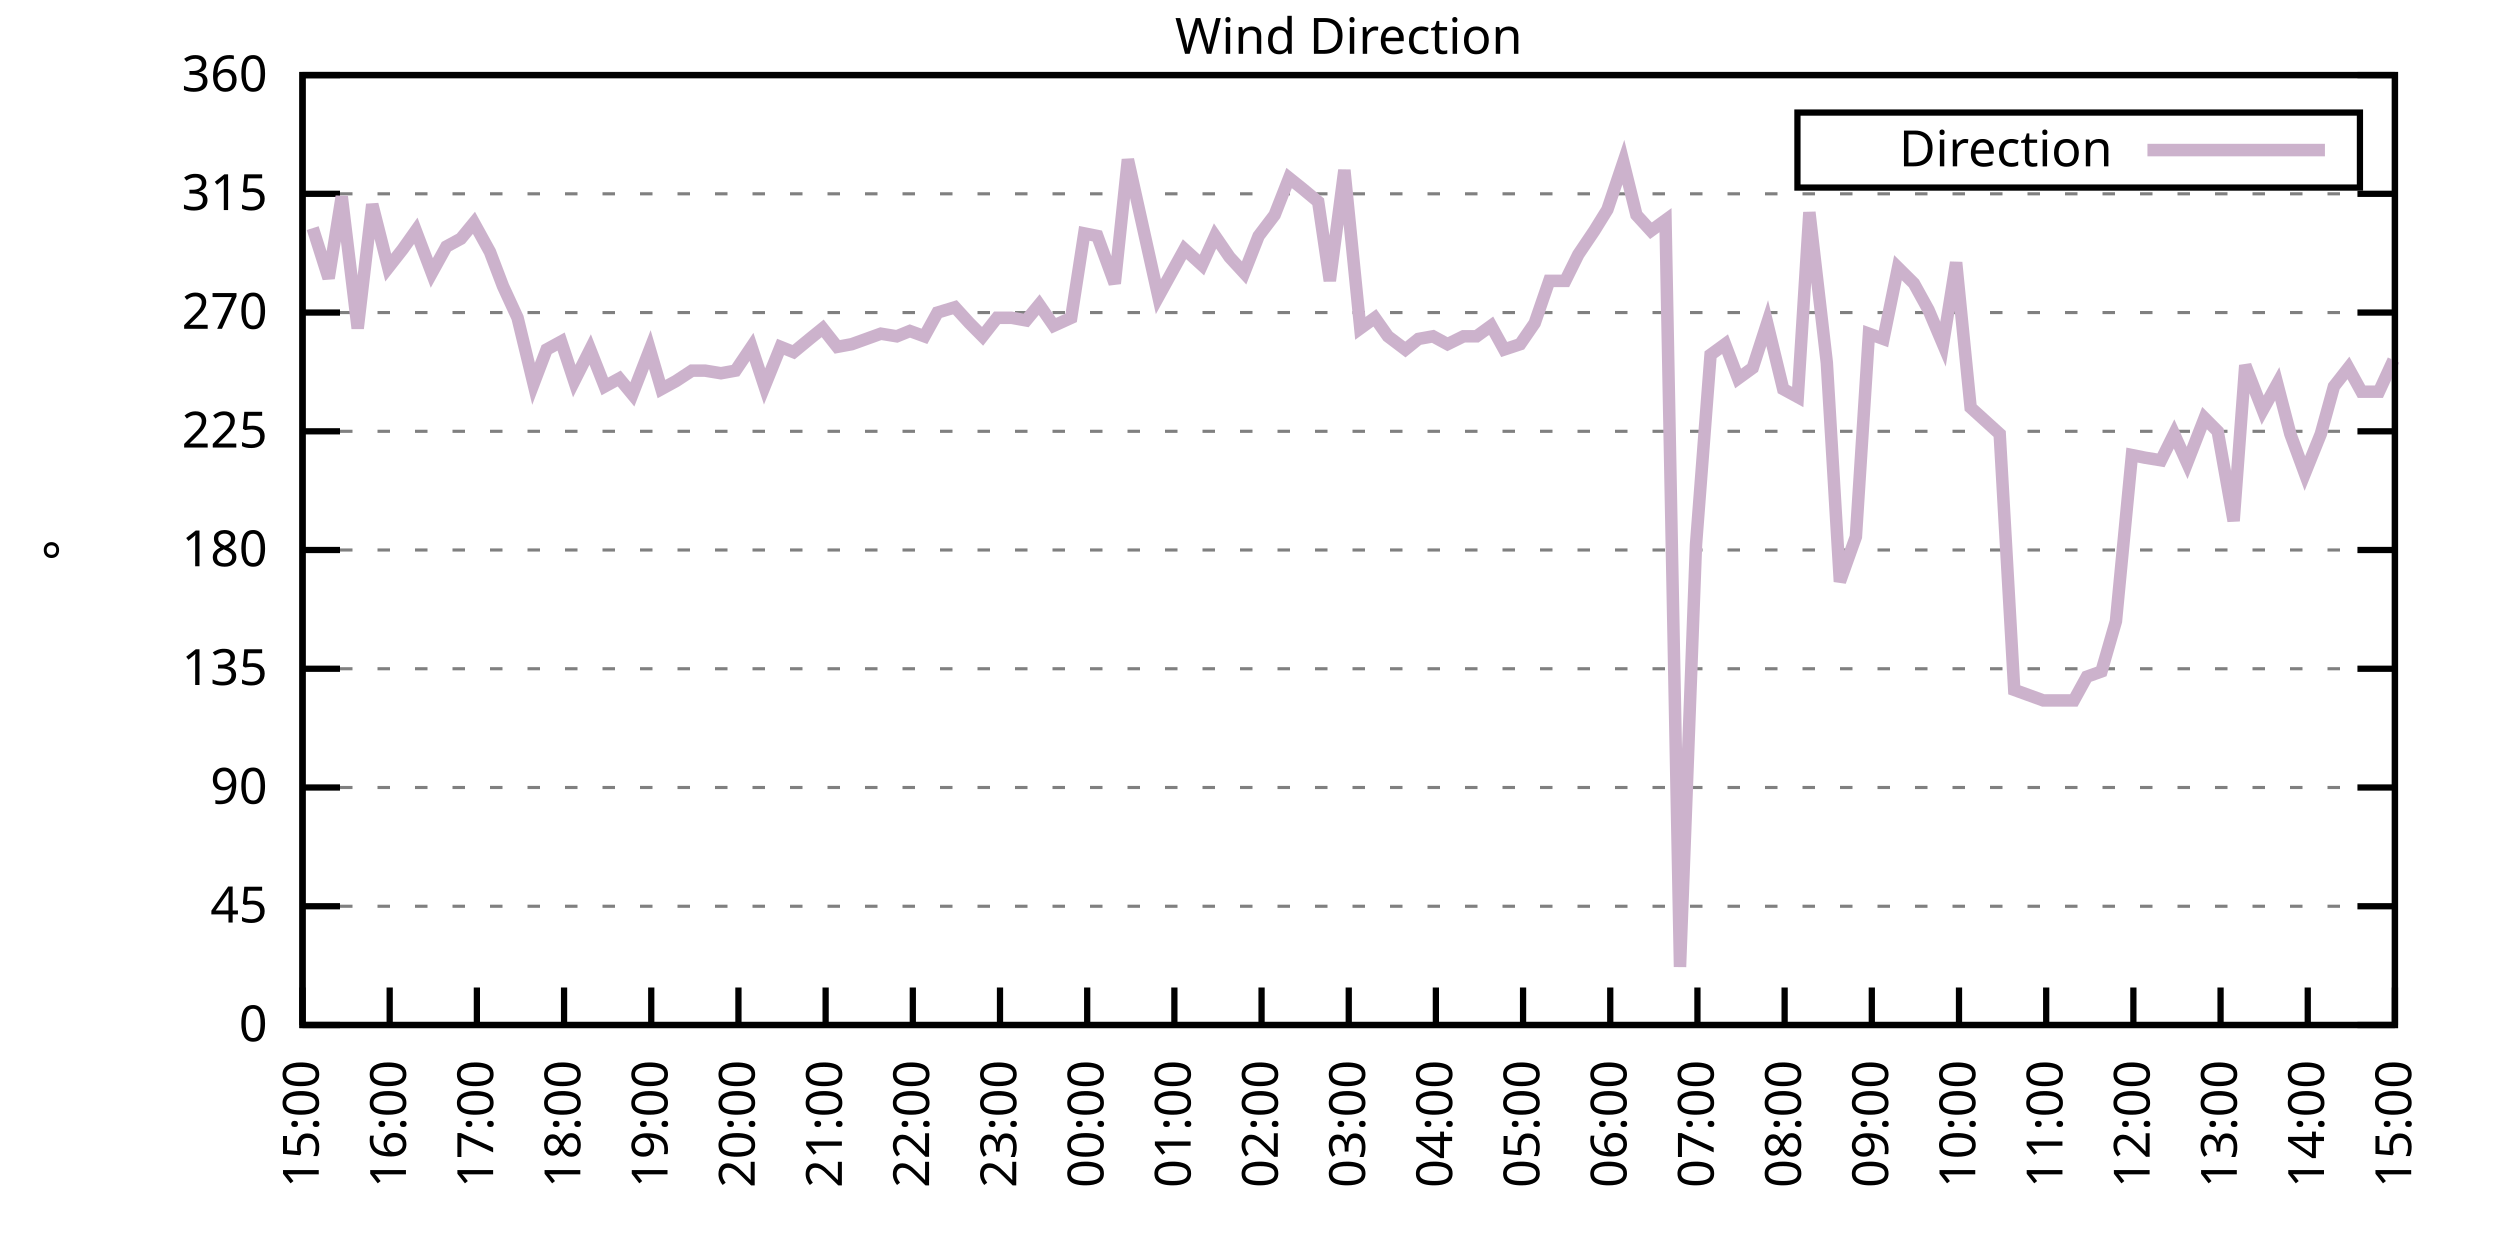
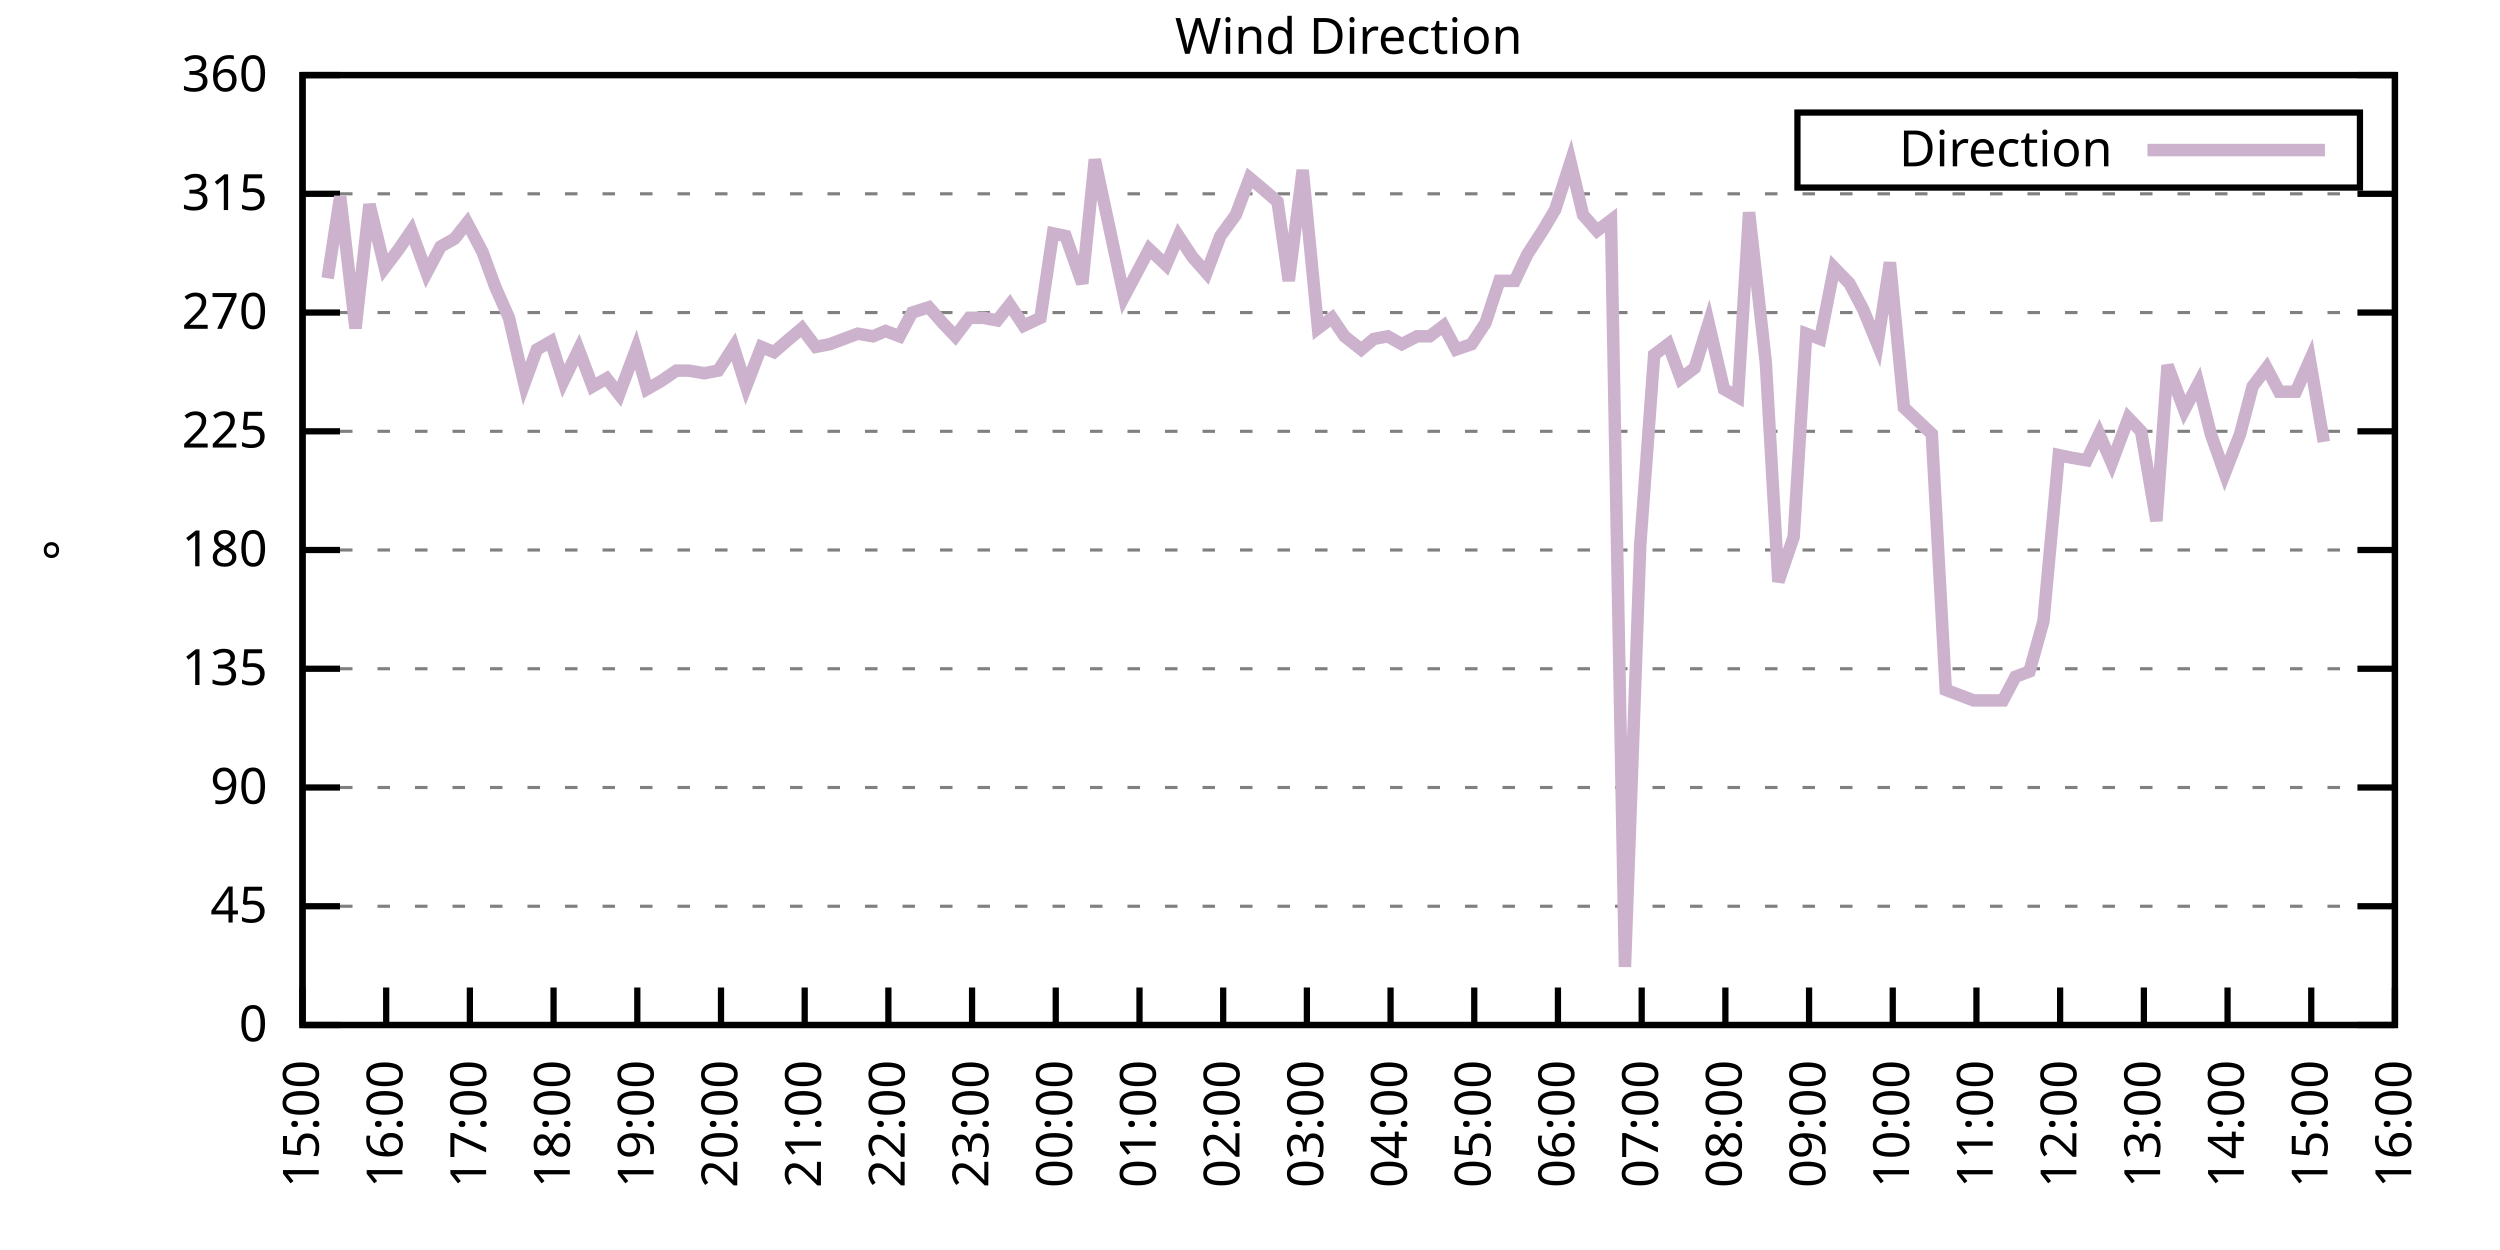
<svg xmlns="http://www.w3.org/2000/svg" xmlns:xlink="http://www.w3.org/1999/xlink" width="400" height="200" viewBox="0 0 400 200">
  <g id="gnuplot_canvas">
    <rect x="0" y="0" width="400" height="200" fill="none" />
    <defs>
      <circle id="gpDot" r="0.5" stroke-width="0.5" stroke="currentColor" />
      <path id="gpPt0" stroke-width="0.333" stroke="currentColor" d="M-1,0 h2 M0,-1 v2" />
      <path id="gpPt1" stroke-width="0.333" stroke="currentColor" d="M-1,-1 L1,1 M1,-1 L-1,1" />
      <path id="gpPt2" stroke-width="0.333" stroke="currentColor" d="M-1,0 L1,0 M0,-1 L0,1 M-1,-1 L1,1 M-1,1 L1,-1" />
      <rect id="gpPt3" stroke-width="0.333" stroke="currentColor" x="-1" y="-1" width="2" height="2" />
      <rect id="gpPt4" stroke-width="0.333" stroke="currentColor" fill="currentColor" x="-1" y="-1" width="2" height="2" />
      <circle id="gpPt5" stroke-width="0.333" stroke="currentColor" cx="0" cy="0" r="1" />
      <use xlink:href="#gpPt5" id="gpPt6" fill="currentColor" stroke="none" />
      <path id="gpPt7" stroke-width="0.333" stroke="currentColor" d="M0,-1.33 L-1.33,0.67 L1.33,0.67 z" />
      <use xlink:href="#gpPt7" id="gpPt8" fill="currentColor" stroke="none" />
      <use xlink:href="#gpPt7" id="gpPt9" stroke="currentColor" transform="rotate(180)" />
      <use xlink:href="#gpPt9" id="gpPt10" fill="currentColor" stroke="none" />
      <use xlink:href="#gpPt3" id="gpPt11" stroke="currentColor" transform="rotate(45)" />
      <use xlink:href="#gpPt11" id="gpPt12" fill="currentColor" stroke="none" />
      <path id="gpPt13" stroke-width="0.333" stroke="currentColor" d="M0,1.330 L1.265,0.411 L0.782,-1.067 L-0.782,-1.076 L-1.265,0.411 z" />
      <use xlink:href="#gpPt13" id="gpPt14" fill="currentColor" stroke="none" />
      <filter id="textbox" filterUnits="objectBoundingBox" x="0" y="0" height="1" width="1">
        <feFlood flood-color="white" flood-opacity="1" result="bgnd" />
        <feComposite in="SourceGraphic" in2="bgnd" operator="atop" />
      </filter>
      <filter id="greybox" filterUnits="objectBoundingBox" x="0" y="0" height="1" width="1">
        <feFlood flood-color="lightgrey" flood-opacity="1" result="grey" />
        <feComposite in="SourceGraphic" in2="grey" operator="atop" />
      </filter>
    </defs>
    <g fill="none" color="white" stroke="currentColor" stroke-width="1.00" stroke-linecap="butt" stroke-linejoin="miter">
</g>
    <g fill="none" color="black" stroke="currentColor" stroke-width="1.00" stroke-linecap="butt" stroke-linejoin="miter">
      <g stroke="none" shape-rendering="crispEdges">
        <polygon fill="rgb(255, 255, 255)" points="48.40,164.00 383.18,164.00 383.18,12.02 48.40,12.02 " />
      </g>
    </g>
    <g fill="none" color="black" stroke="currentColor" stroke-width="1.00" stroke-linecap="butt" stroke-linejoin="miter">
</g>
    <g fill="none" color="black" stroke="black" stroke-width="0.50" stroke-linecap="butt" stroke-linejoin="miter">
</g>
    <g fill="none" color="gray" stroke="currentColor" stroke-width="0.50" stroke-linecap="butt" stroke-linejoin="miter">
      <path stroke="gray" stroke-dasharray="2,4" class="gridline" d="M48.40,164.00 L383.19,164.00  " />
    </g>
    <g fill="none" color="gray" stroke="gray" stroke-width="1.00" stroke-linecap="butt" stroke-linejoin="miter">
</g>
    <g fill="none" color="black" stroke="currentColor" stroke-width="1.00" stroke-linecap="butt" stroke-linejoin="miter">
      <path stroke="black" d="M48.40,164.00 L54.40,164.00 M383.19,164.00 L377.19,164.00  " />
      <g transform="translate(42.80,166.60)" stroke="none" fill="black" font-family="Sans" font-size="8.00" text-anchor="end">
        <text>
          <tspan font-family="Sans"> 0</tspan>
        </text>
      </g>
    </g>
    <g fill="none" color="black" stroke="currentColor" stroke-width="1.00" stroke-linecap="butt" stroke-linejoin="miter">
</g>
    <g fill="none" color="black" stroke="black" stroke-width="0.50" stroke-linecap="butt" stroke-linejoin="miter">
</g>
    <g fill="none" color="gray" stroke="currentColor" stroke-width="0.50" stroke-linecap="butt" stroke-linejoin="miter">
      <path stroke="gray" stroke-dasharray="2,4" class="gridline" d="M48.40,145.00 L383.19,145.00  " />
    </g>
    <g fill="none" color="gray" stroke="gray" stroke-width="1.00" stroke-linecap="butt" stroke-linejoin="miter">
</g>
    <g fill="none" color="black" stroke="currentColor" stroke-width="1.00" stroke-linecap="butt" stroke-linejoin="miter">
      <path stroke="black" d="M48.40,145.00 L54.40,145.00 M383.19,145.00 L377.19,145.00  " />
      <g transform="translate(42.80,147.60)" stroke="none" fill="black" font-family="Sans" font-size="8.00" text-anchor="end">
        <text>
          <tspan font-family="Sans"> 45</tspan>
        </text>
      </g>
    </g>
    <g fill="none" color="black" stroke="currentColor" stroke-width="1.00" stroke-linecap="butt" stroke-linejoin="miter">
</g>
    <g fill="none" color="black" stroke="black" stroke-width="0.50" stroke-linecap="butt" stroke-linejoin="miter">
</g>
    <g fill="none" color="gray" stroke="currentColor" stroke-width="0.50" stroke-linecap="butt" stroke-linejoin="miter">
      <path stroke="gray" stroke-dasharray="2,4" class="gridline" d="M48.40,126.00 L383.19,126.00  " />
    </g>
    <g fill="none" color="gray" stroke="gray" stroke-width="1.00" stroke-linecap="butt" stroke-linejoin="miter">
</g>
    <g fill="none" color="black" stroke="currentColor" stroke-width="1.00" stroke-linecap="butt" stroke-linejoin="miter">
      <path stroke="black" d="M48.40,126.00 L54.40,126.00 M383.19,126.00 L377.19,126.00  " />
      <g transform="translate(42.80,128.60)" stroke="none" fill="black" font-family="Sans" font-size="8.00" text-anchor="end">
        <text>
          <tspan font-family="Sans"> 90</tspan>
        </text>
      </g>
    </g>
    <g fill="none" color="black" stroke="currentColor" stroke-width="1.00" stroke-linecap="butt" stroke-linejoin="miter">
</g>
    <g fill="none" color="black" stroke="black" stroke-width="0.50" stroke-linecap="butt" stroke-linejoin="miter">
</g>
    <g fill="none" color="gray" stroke="currentColor" stroke-width="0.50" stroke-linecap="butt" stroke-linejoin="miter">
      <path stroke="gray" stroke-dasharray="2,4" class="gridline" d="M48.40,107.00 L383.19,107.00  " />
    </g>
    <g fill="none" color="gray" stroke="gray" stroke-width="1.00" stroke-linecap="butt" stroke-linejoin="miter">
</g>
    <g fill="none" color="black" stroke="currentColor" stroke-width="1.00" stroke-linecap="butt" stroke-linejoin="miter">
      <path stroke="black" d="M48.40,107.00 L54.40,107.00 M383.19,107.00 L377.19,107.00  " />
      <g transform="translate(42.80,109.60)" stroke="none" fill="black" font-family="Sans" font-size="8.00" text-anchor="end">
        <text>
          <tspan font-family="Sans"> 135</tspan>
        </text>
      </g>
    </g>
    <g fill="none" color="black" stroke="currentColor" stroke-width="1.00" stroke-linecap="butt" stroke-linejoin="miter">
</g>
    <g fill="none" color="black" stroke="black" stroke-width="0.50" stroke-linecap="butt" stroke-linejoin="miter">
</g>
    <g fill="none" color="gray" stroke="currentColor" stroke-width="0.50" stroke-linecap="butt" stroke-linejoin="miter">
      <path stroke="gray" stroke-dasharray="2,4" class="gridline" d="M48.40,88.00 L383.19,88.00  " />
    </g>
    <g fill="none" color="gray" stroke="gray" stroke-width="1.00" stroke-linecap="butt" stroke-linejoin="miter">
</g>
    <g fill="none" color="black" stroke="currentColor" stroke-width="1.00" stroke-linecap="butt" stroke-linejoin="miter">
      <path stroke="black" d="M48.40,88.00 L54.40,88.00 M383.19,88.00 L377.19,88.00  " />
      <g transform="translate(42.80,90.60)" stroke="none" fill="black" font-family="Sans" font-size="8.00" text-anchor="end">
        <text>
          <tspan font-family="Sans"> 180</tspan>
        </text>
      </g>
    </g>
    <g fill="none" color="black" stroke="currentColor" stroke-width="1.00" stroke-linecap="butt" stroke-linejoin="miter">
</g>
    <g fill="none" color="black" stroke="black" stroke-width="0.50" stroke-linecap="butt" stroke-linejoin="miter">
</g>
    <g fill="none" color="gray" stroke="currentColor" stroke-width="0.50" stroke-linecap="butt" stroke-linejoin="miter">
      <path stroke="gray" stroke-dasharray="2,4" class="gridline" d="M48.40,69.01 L383.19,69.01  " />
    </g>
    <g fill="none" color="gray" stroke="gray" stroke-width="1.00" stroke-linecap="butt" stroke-linejoin="miter">
</g>
    <g fill="none" color="black" stroke="currentColor" stroke-width="1.00" stroke-linecap="butt" stroke-linejoin="miter">
      <path stroke="black" d="M48.40,69.01 L54.40,69.01 M383.19,69.01 L377.19,69.01  " />
      <g transform="translate(42.80,71.61)" stroke="none" fill="black" font-family="Sans" font-size="8.00" text-anchor="end">
        <text>
          <tspan font-family="Sans"> 225</tspan>
        </text>
      </g>
    </g>
    <g fill="none" color="black" stroke="currentColor" stroke-width="1.00" stroke-linecap="butt" stroke-linejoin="miter">
</g>
    <g fill="none" color="black" stroke="black" stroke-width="0.50" stroke-linecap="butt" stroke-linejoin="miter">
</g>
    <g fill="none" color="gray" stroke="currentColor" stroke-width="0.50" stroke-linecap="butt" stroke-linejoin="miter">
      <path stroke="gray" stroke-dasharray="2,4" class="gridline" d="M48.40,50.01 L383.19,50.01  " />
    </g>
    <g fill="none" color="gray" stroke="gray" stroke-width="1.00" stroke-linecap="butt" stroke-linejoin="miter">
</g>
    <g fill="none" color="black" stroke="currentColor" stroke-width="1.00" stroke-linecap="butt" stroke-linejoin="miter">
      <path stroke="black" d="M48.40,50.01 L54.40,50.01 M383.19,50.01 L377.19,50.01  " />
      <g transform="translate(42.80,52.61)" stroke="none" fill="black" font-family="Sans" font-size="8.00" text-anchor="end">
        <text>
          <tspan font-family="Sans"> 270</tspan>
        </text>
      </g>
    </g>
    <g fill="none" color="black" stroke="currentColor" stroke-width="1.00" stroke-linecap="butt" stroke-linejoin="miter">
</g>
    <g fill="none" color="black" stroke="black" stroke-width="0.50" stroke-linecap="butt" stroke-linejoin="miter">
</g>
    <g fill="none" color="gray" stroke="currentColor" stroke-width="0.50" stroke-linecap="butt" stroke-linejoin="miter">
      <path stroke="gray" stroke-dasharray="2,4" class="gridline" d="M48.40,31.01 L383.19,31.01  " />
    </g>
    <g fill="none" color="gray" stroke="gray" stroke-width="1.00" stroke-linecap="butt" stroke-linejoin="miter">
</g>
    <g fill="none" color="black" stroke="currentColor" stroke-width="1.00" stroke-linecap="butt" stroke-linejoin="miter">
      <path stroke="black" d="M48.40,31.01 L54.40,31.01 M383.19,31.01 L377.19,31.01  " />
      <g transform="translate(42.80,33.61)" stroke="none" fill="black" font-family="Sans" font-size="8.00" text-anchor="end">
        <text>
          <tspan font-family="Sans"> 315</tspan>
        </text>
      </g>
    </g>
    <g fill="none" color="black" stroke="currentColor" stroke-width="1.00" stroke-linecap="butt" stroke-linejoin="miter">
</g>
    <g fill="none" color="black" stroke="black" stroke-width="0.50" stroke-linecap="butt" stroke-linejoin="miter">
</g>
    <g fill="none" color="gray" stroke="currentColor" stroke-width="0.50" stroke-linecap="butt" stroke-linejoin="miter">
      <path stroke="gray" stroke-dasharray="2,4" class="gridline" d="M48.40,12.01 L383.19,12.01  " />
    </g>
    <g fill="none" color="gray" stroke="gray" stroke-width="1.00" stroke-linecap="butt" stroke-linejoin="miter">
</g>
    <g fill="none" color="black" stroke="currentColor" stroke-width="1.00" stroke-linecap="butt" stroke-linejoin="miter">
      <path stroke="black" d="M48.40,12.01 L54.40,12.01 M383.19,12.01 L377.19,12.01  " />
      <g transform="translate(42.80,14.61)" stroke="none" fill="black" font-family="Sans" font-size="8.00" text-anchor="end">
        <text>
          <tspan font-family="Sans"> 360</tspan>
        </text>
      </g>
    </g>
    <g fill="none" color="black" stroke="currentColor" stroke-width="1.00" stroke-linecap="butt" stroke-linejoin="miter">
      <path stroke="black" d="M48.40,164.00 L48.40,158.00  " />
      <g transform="translate(51.00,169.60) rotate(270.00)" stroke="none" fill="black" font-family="Sans" font-size="8.00" text-anchor="end">
        <text>
          <tspan font-family="Sans">15:00</tspan>
        </text>
      </g>
    </g>
    <g fill="none" color="black" stroke="currentColor" stroke-width="1.00" stroke-linecap="butt" stroke-linejoin="miter">
-       <path stroke="black" d="M62.35,164.00 L62.35,158.00  " />
-       <g transform="translate(64.95,169.60) rotate(270.00)" stroke="none" fill="black" font-family="Sans" font-size="8.00" text-anchor="end">
+       <path stroke="black" d="M61.79,164.00 L61.79,158.00  " />
+       <g transform="translate(64.39,169.60) rotate(270.00)" stroke="none" fill="black" font-family="Sans" font-size="8.00" text-anchor="end">
        <text>
          <tspan font-family="Sans">16:00</tspan>
        </text>
      </g>
    </g>
    <g fill="none" color="black" stroke="currentColor" stroke-width="1.00" stroke-linecap="butt" stroke-linejoin="miter">
-       <path stroke="black" d="M76.30,164.00 L76.30,158.00  " />
-       <g transform="translate(78.90,169.60) rotate(270.00)" stroke="none" fill="black" font-family="Sans" font-size="8.00" text-anchor="end">
+       <path stroke="black" d="M75.18,164.00 L75.18,158.00  " />
+       <g transform="translate(77.78,169.60) rotate(270.00)" stroke="none" fill="black" font-family="Sans" font-size="8.00" text-anchor="end">
        <text>
          <tspan font-family="Sans">17:00</tspan>
        </text>
      </g>
    </g>
    <g fill="none" color="black" stroke="currentColor" stroke-width="1.00" stroke-linecap="butt" stroke-linejoin="miter">
-       <path stroke="black" d="M90.25,164.00 L90.25,158.00  " />
-       <g transform="translate(92.85,169.60) rotate(270.00)" stroke="none" fill="black" font-family="Sans" font-size="8.00" text-anchor="end">
+       <path stroke="black" d="M88.57,164.00 L88.57,158.00  " />
+       <g transform="translate(91.17,169.60) rotate(270.00)" stroke="none" fill="black" font-family="Sans" font-size="8.00" text-anchor="end">
        <text>
          <tspan font-family="Sans">18:00</tspan>
        </text>
      </g>
    </g>
    <g fill="none" color="black" stroke="currentColor" stroke-width="1.00" stroke-linecap="butt" stroke-linejoin="miter">
-       <path stroke="black" d="M104.20,164.00 L104.20,158.00  " />
-       <g transform="translate(106.80,169.60) rotate(270.00)" stroke="none" fill="black" font-family="Sans" font-size="8.00" text-anchor="end">
+       <path stroke="black" d="M101.97,164.00 L101.97,158.00  " />
+       <g transform="translate(104.57,169.60) rotate(270.00)" stroke="none" fill="black" font-family="Sans" font-size="8.00" text-anchor="end">
        <text>
          <tspan font-family="Sans">19:00</tspan>
        </text>
      </g>
    </g>
    <g fill="none" color="black" stroke="currentColor" stroke-width="1.00" stroke-linecap="butt" stroke-linejoin="miter">
-       <path stroke="black" d="M118.15,164.00 L118.15,158.00  " />
-       <g transform="translate(120.75,169.60) rotate(270.00)" stroke="none" fill="black" font-family="Sans" font-size="8.00" text-anchor="end">
+       <path stroke="black" d="M115.36,164.00 L115.36,158.00  " />
+       <g transform="translate(117.96,169.60) rotate(270.00)" stroke="none" fill="black" font-family="Sans" font-size="8.00" text-anchor="end">
        <text>
          <tspan font-family="Sans">20:00</tspan>
        </text>
      </g>
    </g>
    <g fill="none" color="black" stroke="currentColor" stroke-width="1.00" stroke-linecap="butt" stroke-linejoin="miter">
-       <path stroke="black" d="M132.10,164.00 L132.10,158.00  " />
-       <g transform="translate(134.70,169.60) rotate(270.00)" stroke="none" fill="black" font-family="Sans" font-size="8.00" text-anchor="end">
+       <path stroke="black" d="M128.75,164.00 L128.75,158.00  " />
+       <g transform="translate(131.35,169.60) rotate(270.00)" stroke="none" fill="black" font-family="Sans" font-size="8.00" text-anchor="end">
        <text>
          <tspan font-family="Sans">21:00</tspan>
        </text>
      </g>
    </g>
    <g fill="none" color="black" stroke="currentColor" stroke-width="1.00" stroke-linecap="butt" stroke-linejoin="miter">
-       <path stroke="black" d="M146.05,164.00 L146.05,158.00  " />
-       <g transform="translate(148.65,169.60) rotate(270.00)" stroke="none" fill="black" font-family="Sans" font-size="8.00" text-anchor="end">
+       <path stroke="black" d="M142.14,164.00 L142.14,158.00  " />
+       <g transform="translate(144.74,169.60) rotate(270.00)" stroke="none" fill="black" font-family="Sans" font-size="8.00" text-anchor="end">
        <text>
          <tspan font-family="Sans">22:00</tspan>
        </text>
      </g>
    </g>
    <g fill="none" color="black" stroke="currentColor" stroke-width="1.00" stroke-linecap="butt" stroke-linejoin="miter">
-       <path stroke="black" d="M160.00,164.00 L160.00,158.00  " />
-       <g transform="translate(162.60,169.60) rotate(270.00)" stroke="none" fill="black" font-family="Sans" font-size="8.00" text-anchor="end">
+       <path stroke="black" d="M155.53,164.00 L155.53,158.00  " />
+       <g transform="translate(158.13,169.60) rotate(270.00)" stroke="none" fill="black" font-family="Sans" font-size="8.00" text-anchor="end">
        <text>
          <tspan font-family="Sans">23:00</tspan>
        </text>
      </g>
    </g>
    <g fill="none" color="black" stroke="currentColor" stroke-width="1.00" stroke-linecap="butt" stroke-linejoin="miter">
-       <path stroke="black" d="M173.95,164.00 L173.95,158.00  " />
-       <g transform="translate(176.55,169.60) rotate(270.00)" stroke="none" fill="black" font-family="Sans" font-size="8.00" text-anchor="end">
+       <path stroke="black" d="M168.92,164.00 L168.92,158.00  " />
+       <g transform="translate(171.52,169.60) rotate(270.00)" stroke="none" fill="black" font-family="Sans" font-size="8.00" text-anchor="end">
        <text>
          <tspan font-family="Sans">00:00</tspan>
        </text>
      </g>
    </g>
    <g fill="none" color="black" stroke="currentColor" stroke-width="1.00" stroke-linecap="butt" stroke-linejoin="miter">
-       <path stroke="black" d="M187.90,164.00 L187.90,158.00  " />
-       <g transform="translate(190.50,169.60) rotate(270.00)" stroke="none" fill="black" font-family="Sans" font-size="8.00" text-anchor="end">
+       <path stroke="black" d="M182.32,164.00 L182.32,158.00  " />
+       <g transform="translate(184.92,169.60) rotate(270.00)" stroke="none" fill="black" font-family="Sans" font-size="8.00" text-anchor="end">
        <text>
          <tspan font-family="Sans">01:00</tspan>
        </text>
      </g>
    </g>
    <g fill="none" color="black" stroke="currentColor" stroke-width="1.00" stroke-linecap="butt" stroke-linejoin="miter">
-       <path stroke="black" d="M201.85,164.00 L201.85,158.00  " />
-       <g transform="translate(204.45,169.60) rotate(270.00)" stroke="none" fill="black" font-family="Sans" font-size="8.00" text-anchor="end">
+       <path stroke="black" d="M195.71,164.00 L195.71,158.00  " />
+       <g transform="translate(198.31,169.60) rotate(270.00)" stroke="none" fill="black" font-family="Sans" font-size="8.00" text-anchor="end">
        <text>
          <tspan font-family="Sans">02:00</tspan>
        </text>
      </g>
    </g>
    <g fill="none" color="black" stroke="currentColor" stroke-width="1.00" stroke-linecap="butt" stroke-linejoin="miter">
-       <path stroke="black" d="M215.80,164.00 L215.80,158.00  " />
-       <g transform="translate(218.40,169.60) rotate(270.00)" stroke="none" fill="black" font-family="Sans" font-size="8.00" text-anchor="end">
+       <path stroke="black" d="M209.10,164.00 L209.10,158.00  " />
+       <g transform="translate(211.70,169.60) rotate(270.00)" stroke="none" fill="black" font-family="Sans" font-size="8.00" text-anchor="end">
        <text>
          <tspan font-family="Sans">03:00</tspan>
        </text>
      </g>
    </g>
    <g fill="none" color="black" stroke="currentColor" stroke-width="1.00" stroke-linecap="butt" stroke-linejoin="miter">
-       <path stroke="black" d="M229.74,164.00 L229.74,158.00  " />
-       <g transform="translate(232.34,169.60) rotate(270.00)" stroke="none" fill="black" font-family="Sans" font-size="8.00" text-anchor="end">
+       <path stroke="black" d="M222.49,164.00 L222.49,158.00  " />
+       <g transform="translate(225.09,169.60) rotate(270.00)" stroke="none" fill="black" font-family="Sans" font-size="8.00" text-anchor="end">
        <text>
          <tspan font-family="Sans">04:00</tspan>
        </text>
      </g>
    </g>
    <g fill="none" color="black" stroke="currentColor" stroke-width="1.00" stroke-linecap="butt" stroke-linejoin="miter">
-       <path stroke="black" d="M243.69,164.00 L243.69,158.00  " />
-       <g transform="translate(246.29,169.60) rotate(270.00)" stroke="none" fill="black" font-family="Sans" font-size="8.00" text-anchor="end">
+       <path stroke="black" d="M235.88,164.00 L235.88,158.00  " />
+       <g transform="translate(238.48,169.60) rotate(270.00)" stroke="none" fill="black" font-family="Sans" font-size="8.00" text-anchor="end">
        <text>
          <tspan font-family="Sans">05:00</tspan>
        </text>
      </g>
    </g>
    <g fill="none" color="black" stroke="currentColor" stroke-width="1.00" stroke-linecap="butt" stroke-linejoin="miter">
-       <path stroke="black" d="M257.64,164.00 L257.64,158.00  " />
-       <g transform="translate(260.24,169.60) rotate(270.00)" stroke="none" fill="black" font-family="Sans" font-size="8.00" text-anchor="end">
+       <path stroke="black" d="M249.27,164.00 L249.27,158.00  " />
+       <g transform="translate(251.87,169.60) rotate(270.00)" stroke="none" fill="black" font-family="Sans" font-size="8.00" text-anchor="end">
        <text>
          <tspan font-family="Sans">06:00</tspan>
        </text>
      </g>
    </g>
    <g fill="none" color="black" stroke="currentColor" stroke-width="1.00" stroke-linecap="butt" stroke-linejoin="miter">
-       <path stroke="black" d="M271.59,164.00 L271.59,158.00  " />
-       <g transform="translate(274.19,169.60) rotate(270.00)" stroke="none" fill="black" font-family="Sans" font-size="8.00" text-anchor="end">
+       <path stroke="black" d="M262.67,164.00 L262.67,158.00  " />
+       <g transform="translate(265.27,169.60) rotate(270.00)" stroke="none" fill="black" font-family="Sans" font-size="8.00" text-anchor="end">
        <text>
          <tspan font-family="Sans">07:00</tspan>
        </text>
      </g>
    </g>
    <g fill="none" color="black" stroke="currentColor" stroke-width="1.00" stroke-linecap="butt" stroke-linejoin="miter">
-       <path stroke="black" d="M285.54,164.00 L285.54,158.00  " />
-       <g transform="translate(288.14,169.60) rotate(270.00)" stroke="none" fill="black" font-family="Sans" font-size="8.00" text-anchor="end">
+       <path stroke="black" d="M276.06,164.00 L276.06,158.00  " />
+       <g transform="translate(278.66,169.60) rotate(270.00)" stroke="none" fill="black" font-family="Sans" font-size="8.00" text-anchor="end">
        <text>
          <tspan font-family="Sans">08:00</tspan>
        </text>
      </g>
    </g>
    <g fill="none" color="black" stroke="currentColor" stroke-width="1.00" stroke-linecap="butt" stroke-linejoin="miter">
-       <path stroke="black" d="M299.49,164.00 L299.49,158.00  " />
-       <g transform="translate(302.09,169.60) rotate(270.00)" stroke="none" fill="black" font-family="Sans" font-size="8.00" text-anchor="end">
+       <path stroke="black" d="M289.45,164.00 L289.45,158.00  " />
+       <g transform="translate(292.05,169.60) rotate(270.00)" stroke="none" fill="black" font-family="Sans" font-size="8.00" text-anchor="end">
        <text>
          <tspan font-family="Sans">09:00</tspan>
        </text>
      </g>
    </g>
    <g fill="none" color="black" stroke="currentColor" stroke-width="1.00" stroke-linecap="butt" stroke-linejoin="miter">
-       <path stroke="black" d="M313.44,164.00 L313.44,158.00  " />
-       <g transform="translate(316.04,169.60) rotate(270.00)" stroke="none" fill="black" font-family="Sans" font-size="8.00" text-anchor="end">
+       <path stroke="black" d="M302.84,164.00 L302.84,158.00  " />
+       <g transform="translate(305.44,169.60) rotate(270.00)" stroke="none" fill="black" font-family="Sans" font-size="8.00" text-anchor="end">
        <text>
          <tspan font-family="Sans">10:00</tspan>
        </text>
      </g>
    </g>
    <g fill="none" color="black" stroke="currentColor" stroke-width="1.00" stroke-linecap="butt" stroke-linejoin="miter">
-       <path stroke="black" d="M327.39,164.00 L327.39,158.00  " />
-       <g transform="translate(329.99,169.60) rotate(270.00)" stroke="none" fill="black" font-family="Sans" font-size="8.00" text-anchor="end">
+       <path stroke="black" d="M316.23,164.00 L316.23,158.00  " />
+       <g transform="translate(318.83,169.60) rotate(270.00)" stroke="none" fill="black" font-family="Sans" font-size="8.00" text-anchor="end">
        <text>
          <tspan font-family="Sans">11:00</tspan>
        </text>
      </g>
    </g>
    <g fill="none" color="black" stroke="currentColor" stroke-width="1.00" stroke-linecap="butt" stroke-linejoin="miter">
-       <path stroke="black" d="M341.34,164.00 L341.34,158.00  " />
-       <g transform="translate(343.94,169.60) rotate(270.00)" stroke="none" fill="black" font-family="Sans" font-size="8.00" text-anchor="end">
+       <path stroke="black" d="M329.62,164.00 L329.62,158.00  " />
+       <g transform="translate(332.22,169.60) rotate(270.00)" stroke="none" fill="black" font-family="Sans" font-size="8.00" text-anchor="end">
        <text>
          <tspan font-family="Sans">12:00</tspan>
        </text>
      </g>
    </g>
    <g fill="none" color="black" stroke="currentColor" stroke-width="1.00" stroke-linecap="butt" stroke-linejoin="miter">
-       <path stroke="black" d="M355.29,164.00 L355.29,158.00  " />
-       <g transform="translate(357.89,169.60) rotate(270.00)" stroke="none" fill="black" font-family="Sans" font-size="8.00" text-anchor="end">
+       <path stroke="black" d="M343.02,164.00 L343.02,158.00  " />
+       <g transform="translate(345.62,169.60) rotate(270.00)" stroke="none" fill="black" font-family="Sans" font-size="8.00" text-anchor="end">
        <text>
          <tspan font-family="Sans">13:00</tspan>
        </text>
      </g>
    </g>
    <g fill="none" color="black" stroke="currentColor" stroke-width="1.00" stroke-linecap="butt" stroke-linejoin="miter">
-       <path stroke="black" d="M369.24,164.00 L369.24,158.00  " />
-       <g transform="translate(371.84,169.60) rotate(270.00)" stroke="none" fill="black" font-family="Sans" font-size="8.00" text-anchor="end">
+       <path stroke="black" d="M356.41,164.00 L356.41,158.00  " />
+       <g transform="translate(359.01,169.60) rotate(270.00)" stroke="none" fill="black" font-family="Sans" font-size="8.00" text-anchor="end">
        <text>
          <tspan font-family="Sans">14:00</tspan>
+         </text>
+       </g>
+     </g>
+     <g fill="none" color="black" stroke="currentColor" stroke-width="1.00" stroke-linecap="butt" stroke-linejoin="miter">
+       <path stroke="black" d="M369.80,164.00 L369.80,158.00  " />
+       <g transform="translate(372.40,169.60) rotate(270.00)" stroke="none" fill="black" font-family="Sans" font-size="8.00" text-anchor="end">
+         <text>
+           <tspan font-family="Sans">15:00</tspan>
        </text>
      </g>
    </g>
    <g fill="none" color="black" stroke="currentColor" stroke-width="1.00" stroke-linecap="butt" stroke-linejoin="miter">
      <path stroke="black" d="M383.19,164.00 L383.19,158.00  " />
      <g transform="translate(385.79,169.60) rotate(270.00)" stroke="none" fill="black" font-family="Sans" font-size="8.00" text-anchor="end">
        <text>
-           <tspan font-family="Sans">15:00</tspan>
+           <tspan font-family="Sans">16:00</tspan>
        </text>
      </g>
    </g>
    <g fill="none" color="black" stroke="currentColor" stroke-width="1.00" stroke-linecap="butt" stroke-linejoin="miter">
</g>
    <g fill="none" color="black" stroke="currentColor" stroke-width="1.00" stroke-linecap="butt" stroke-linejoin="miter">
      <path stroke="black" d="M48.40,12.01 L48.40,164.00 L383.19,164.00 L383.19,12.01 L48.40,12.01 Z  " />
    </g>
    <g fill="none" color="black" stroke="currentColor" stroke-width="1.00" stroke-linecap="butt" stroke-linejoin="miter">
</g>
    <g fill="none" color="black" stroke="currentColor" stroke-width="1.00" stroke-linecap="butt" stroke-linejoin="miter">
      <path stroke="black" d="M287.59,30.01 L287.59,18.01 L377.59,18.01 L377.59,30.01 L287.59,30.01 Z  " />
    </g>
    <g id="Wind_direction_plot_1">
      <g fill="none" color="white" stroke="black" stroke-width="2.00" stroke-linecap="butt" stroke-linejoin="miter">
</g>
      <g fill="none" color="black" stroke="currentColor" stroke-width="2.00" stroke-linecap="butt" stroke-linejoin="miter">
        <g transform="translate(337.99,26.61)" stroke="none" fill="black" font-family="Sans" font-size="8.00" text-anchor="end">
          <text>
            <tspan font-family="Sans">Direction</tspan>
          </text>
        </g>
      </g>
      <g fill="none" color="black" stroke="currentColor" stroke-width="2.00" stroke-linecap="butt" stroke-linejoin="miter">
-         <path stroke="rgb(204, 178, 204)" d="M343.59,24.01 L371.99,24.01 M50.03,36.50 L52.58,44.52 L54.68,31.43 L57.23,52.54 L59.56,32.70 L62.12,42.83   L64.44,39.87 L66.53,36.92 L69.09,43.67 L71.42,39.45 L73.74,38.19 L75.83,35.65 L78.39,40.30 L80.48,45.79   L82.81,50.85 L85.37,61.41 L87.46,55.92 L89.78,54.65 L91.88,60.98 L94.43,55.92 L96.76,61.83 L99.08,60.56   L101.18,63.10 L103.97,55.92 L105.83,62.25 L108.15,60.98 L110.71,59.30 L112.80,59.30 L115.36,59.72 L117.68,59.30   L120.24,55.50 L122.33,61.83 L124.89,55.50 L126.98,56.34 L129.54,54.23 L131.63,52.54 L133.96,55.50 L136.28,55.07   L138.61,54.23 L140.93,53.39 L143.49,53.81 L145.58,52.96 L147.91,53.81 L150.00,50.01 L152.79,49.16 L155.11,51.70   L157.21,53.81 L159.53,50.85 L161.86,50.85 L164.18,51.27 L166.27,48.74 L168.60,52.12 L171.39,50.85 L173.48,37.34   L175.57,37.76 L178.36,45.36 L180.46,25.52 L185.34,47.47 L187.43,43.67 L189.52,39.87 L192.31,42.41 L194.41,37.76   L196.73,41.14 L199.06,43.67 L201.38,37.76 L203.94,34.39 L206.26,28.48 L208.36,30.16 L210.91,32.28 L212.77,44.94   L215.10,27.21 L217.65,52.54 L219.98,50.85 L222.07,53.81 L224.86,55.92 L226.95,54.23 L229.28,53.81 L231.60,55.07   L234.16,53.81 L236.25,53.81 L238.58,52.12 L240.67,55.92 L243.23,55.07 L245.55,51.70 L247.88,44.94 L250.44,44.94   L252.53,40.72 L255.09,36.92 L257.18,33.54 L259.74,25.94 L261.83,34.39 L264.15,36.92 L266.48,35.23 L268.80,154.71   L271.36,87.16 L273.69,56.76 L276.01,55.07 L278.10,60.56 L280.43,58.87 L282.75,51.70 L285.31,62.25 L287.64,63.52   L289.50,33.96 L292.29,58.03 L294.38,93.07 L296.94,85.89 L299.03,53.39 L301.35,54.23 L303.68,42.83 L306.23,45.36   L308.56,49.59 L310.88,55.07 L312.98,41.99 L315.30,65.21 L319.95,69.43 L322.28,110.38 L326.93,112.07 L329.25,112.07   L331.81,112.07 L333.90,108.27 L336.23,107.43 L338.55,99.40 L341.11,72.81 L343.20,73.23 L345.76,73.65 L347.85,69.43   L349.94,74.07 L352.73,66.90 L354.83,69.01 L357.38,83.36 L359.24,58.45 L362.03,65.63 L364.36,61.41 L366.45,69.43   L368.78,75.76 L371.33,69.43 L373.43,61.83 L375.75,58.87 L377.84,62.67 L380.63,62.67 L382.96,57.61  " />
+         <path stroke="rgb(204, 178, 204)" d="M343.59,24.01 L371.99,24.01 M52.42,44.52 L54.43,31.43 L56.88,52.54 L59.11,32.70 L61.57,42.83 L63.80,39.87   L65.81,36.92 L68.26,43.67 L70.50,39.45 L72.73,38.19 L74.74,35.65 L77.19,40.30 L79.20,45.79 L81.43,50.85   L83.89,61.41 L85.90,55.92 L88.13,54.65 L90.14,60.98 L92.59,55.92 L94.82,61.83 L97.06,60.56 L99.06,63.10   L101.74,55.92 L103.53,62.25 L105.76,60.98 L108.22,59.30 L110.22,59.30 L112.68,59.72 L114.91,59.30 L117.37,55.50   L119.38,61.83 L121.83,55.50 L123.84,56.34 L126.29,54.23 L128.30,52.54 L130.54,55.50 L132.77,55.07 L135.00,54.23   L137.23,53.39 L139.69,53.81 L141.69,52.96 L143.93,53.81 L145.94,50.01 L148.61,49.16 L150.85,51.70 L152.85,53.81   L155.09,50.85 L157.32,50.85 L159.55,51.27 L161.56,48.74 L163.79,52.12 L166.47,50.85 L168.48,37.34 L170.49,37.76   L173.17,45.36 L175.17,25.52 L179.86,47.47 L181.87,43.67 L183.88,39.87 L186.56,42.41 L188.57,37.76 L190.80,41.14   L193.03,43.67 L195.26,37.76 L197.72,34.39 L199.95,28.48 L201.96,30.16 L204.41,32.28 L206.20,44.94 L208.43,27.21   L210.88,52.54 L213.12,50.85 L215.13,53.81 L217.80,55.92 L219.81,54.23 L222.04,53.81 L224.28,55.07 L226.73,53.81   L228.74,53.81 L230.97,52.12 L232.98,55.92 L235.44,55.07 L237.67,51.70 L239.90,44.94 L242.36,44.94 L244.36,40.72   L246.82,36.92 L248.83,33.54 L251.28,25.94 L253.29,34.39 L255.52,36.92 L257.76,35.23 L259.99,154.71 L262.44,87.16   L264.67,56.76 L266.91,55.07 L268.92,60.56 L271.15,58.87 L273.38,51.70 L275.83,62.25 L278.07,63.52 L279.85,33.96   L282.53,58.03 L284.54,93.07 L286.99,85.89 L289.00,53.39 L291.23,54.23 L293.47,42.83 L295.92,45.36 L298.15,49.59   L300.39,55.07 L302.39,41.99 L304.63,65.21 L309.09,69.43 L311.32,110.38 L315.79,112.07 L318.02,112.07 L320.47,112.07   L322.48,108.27 L324.71,107.43 L326.95,99.40 L329.40,72.81 L331.41,73.23 L333.86,73.65 L335.87,69.43 L337.88,74.07   L340.56,66.90 L342.57,69.01 L345.02,83.36 L346.81,58.45 L349.49,65.63 L351.72,61.41 L353.73,69.43 L355.96,75.76   L358.42,69.43 L360.42,61.83 L362.66,58.87 L364.66,62.67 L367.34,62.67 L369.58,57.61 L371.81,70.70  " />
      </g>
    </g>
    <g fill="none" color="black" stroke="currentColor" stroke-width="2.00" stroke-linecap="butt" stroke-linejoin="miter">
</g>
    <g fill="none" color="black" stroke="black" stroke-width="1.00" stroke-linecap="butt" stroke-linejoin="miter">
</g>
    <g fill="none" color="black" stroke="currentColor" stroke-width="1.00" stroke-linecap="butt" stroke-linejoin="miter">
      <path stroke="black" d="M48.40,12.01 L48.40,164.00 L383.19,164.00 L383.19,12.01 L48.40,12.01 Z  " />
      <g transform="translate(12.80,88.01) rotate(270.00)" stroke="none" fill="black" font-family="Sans" font-size="8.00" text-anchor="middle">
        <text>
          <tspan font-family="Sans">°</tspan>
        </text>
      </g>
    </g>
    <g fill="none" color="black" stroke="currentColor" stroke-width="1.00" stroke-linecap="butt" stroke-linejoin="miter">
</g>
    <g fill="none" color="black" stroke="currentColor" stroke-width="1.00" stroke-linecap="butt" stroke-linejoin="miter">
      <g transform="translate(215.79,8.61)" stroke="none" fill="black" font-family="Sans" font-size="8.00" text-anchor="middle">
        <text>
          <tspan font-family="Sans">Wind Direction</tspan>
        </text>
      </g>
    </g>
    <g fill="none" color="black" stroke="currentColor" stroke-width="1.00" stroke-linecap="butt" stroke-linejoin="miter">
</g>
  </g>
</svg>
